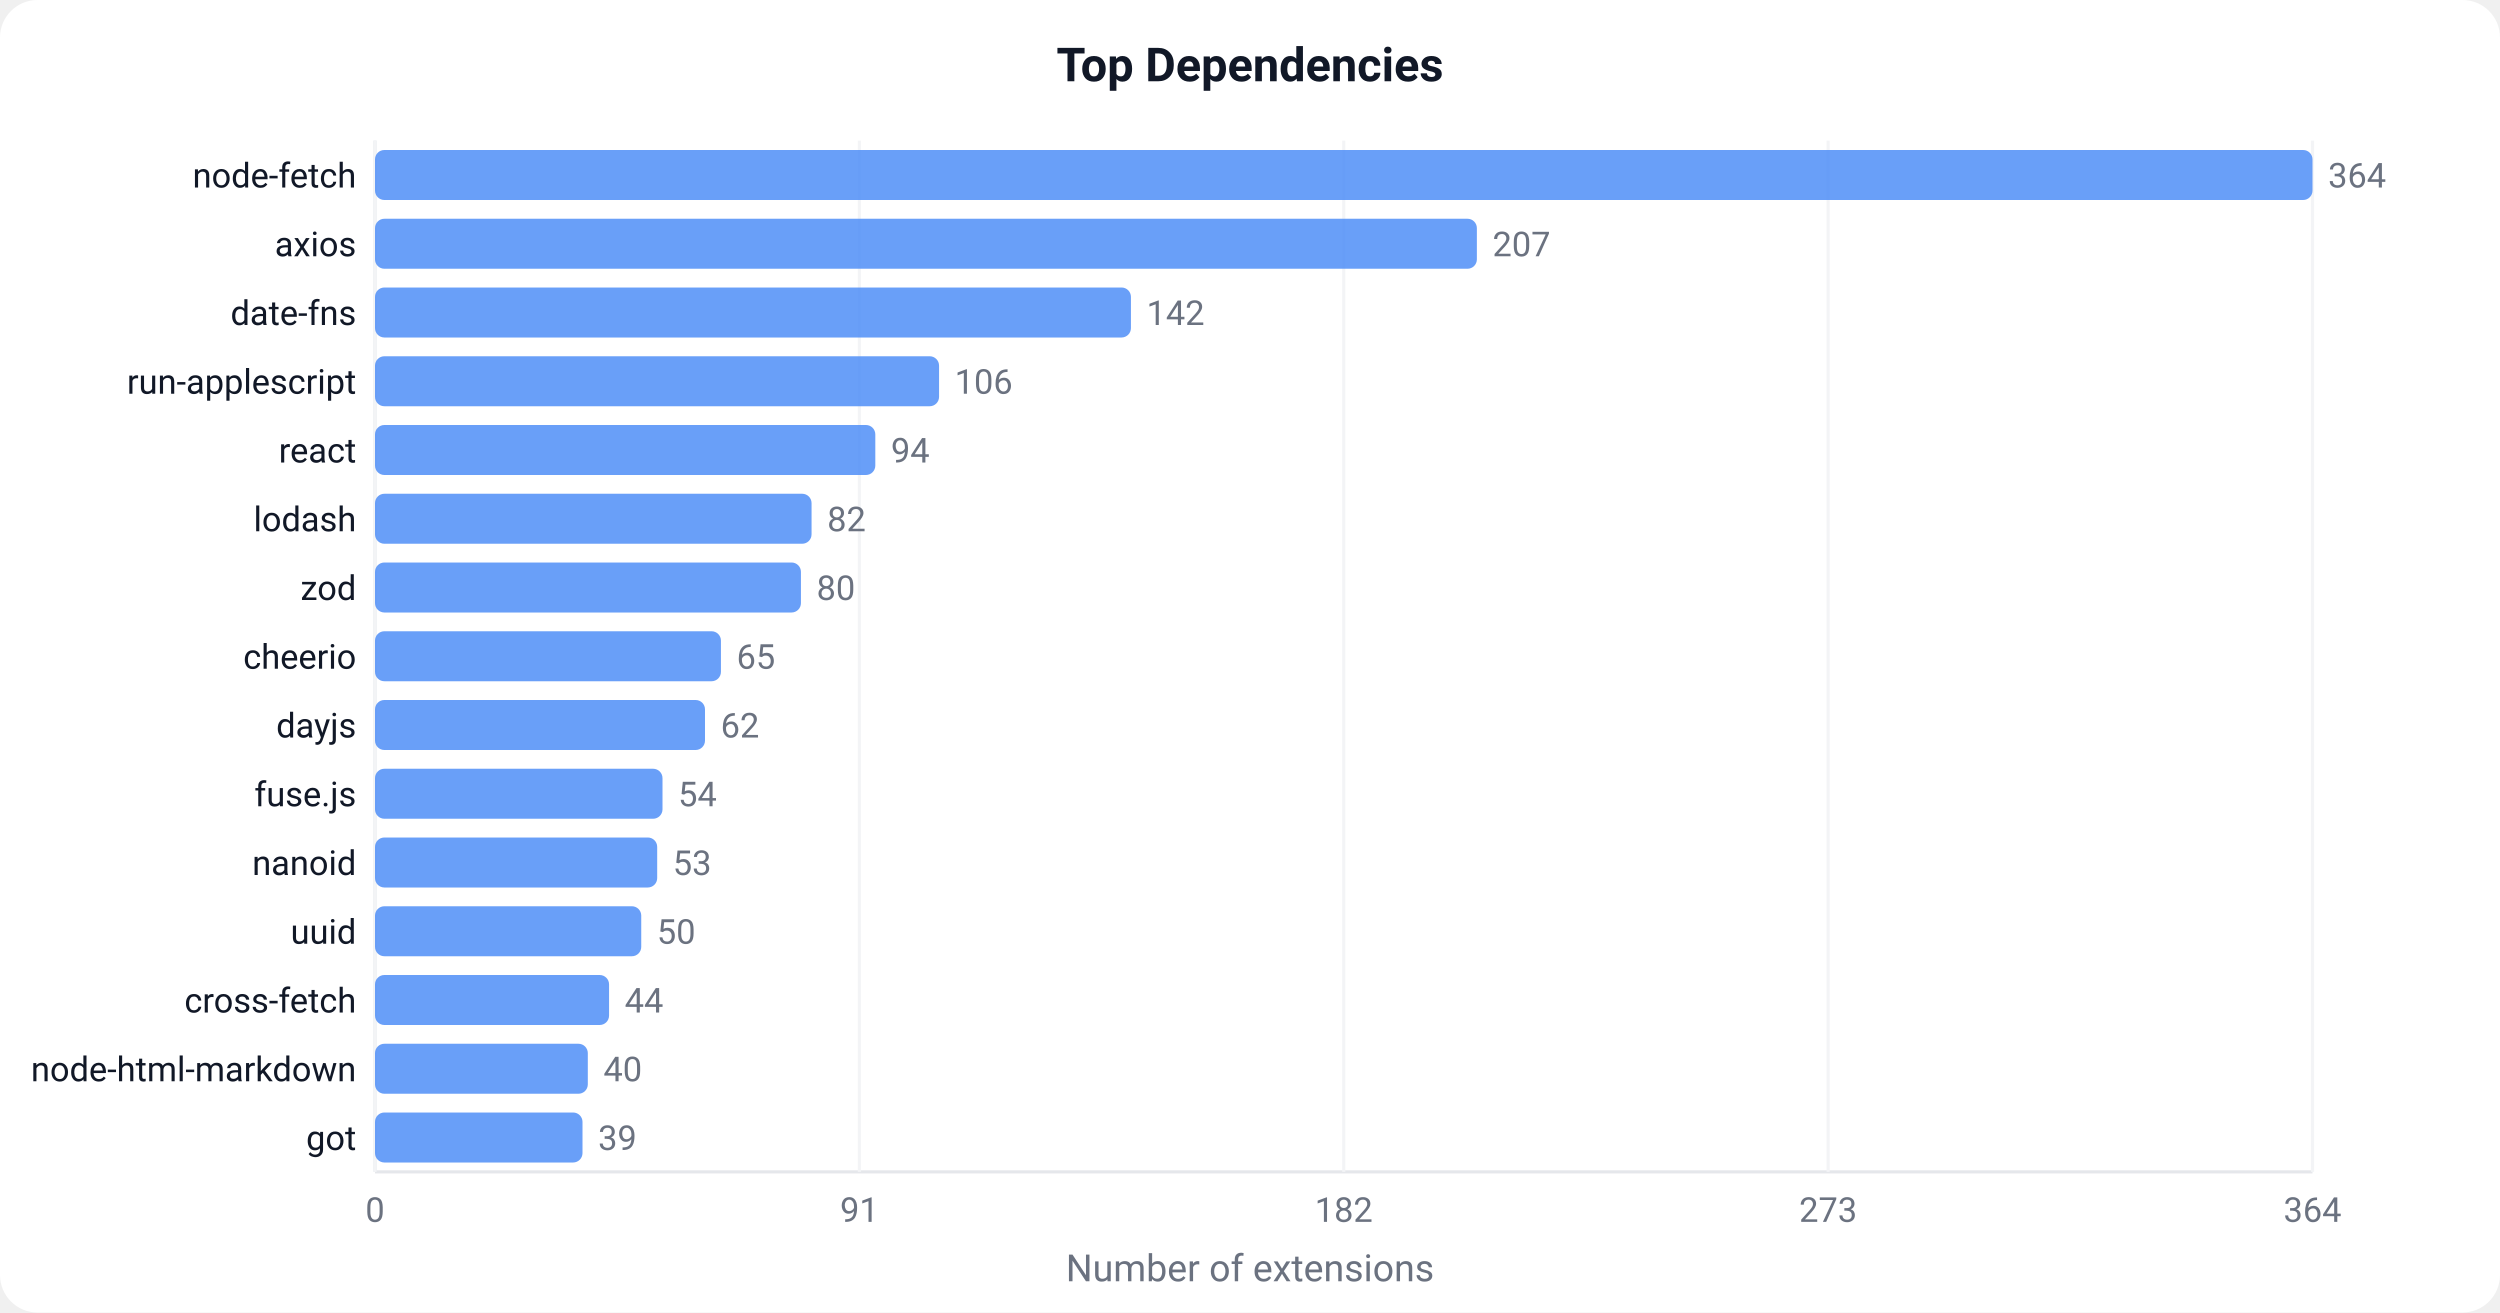
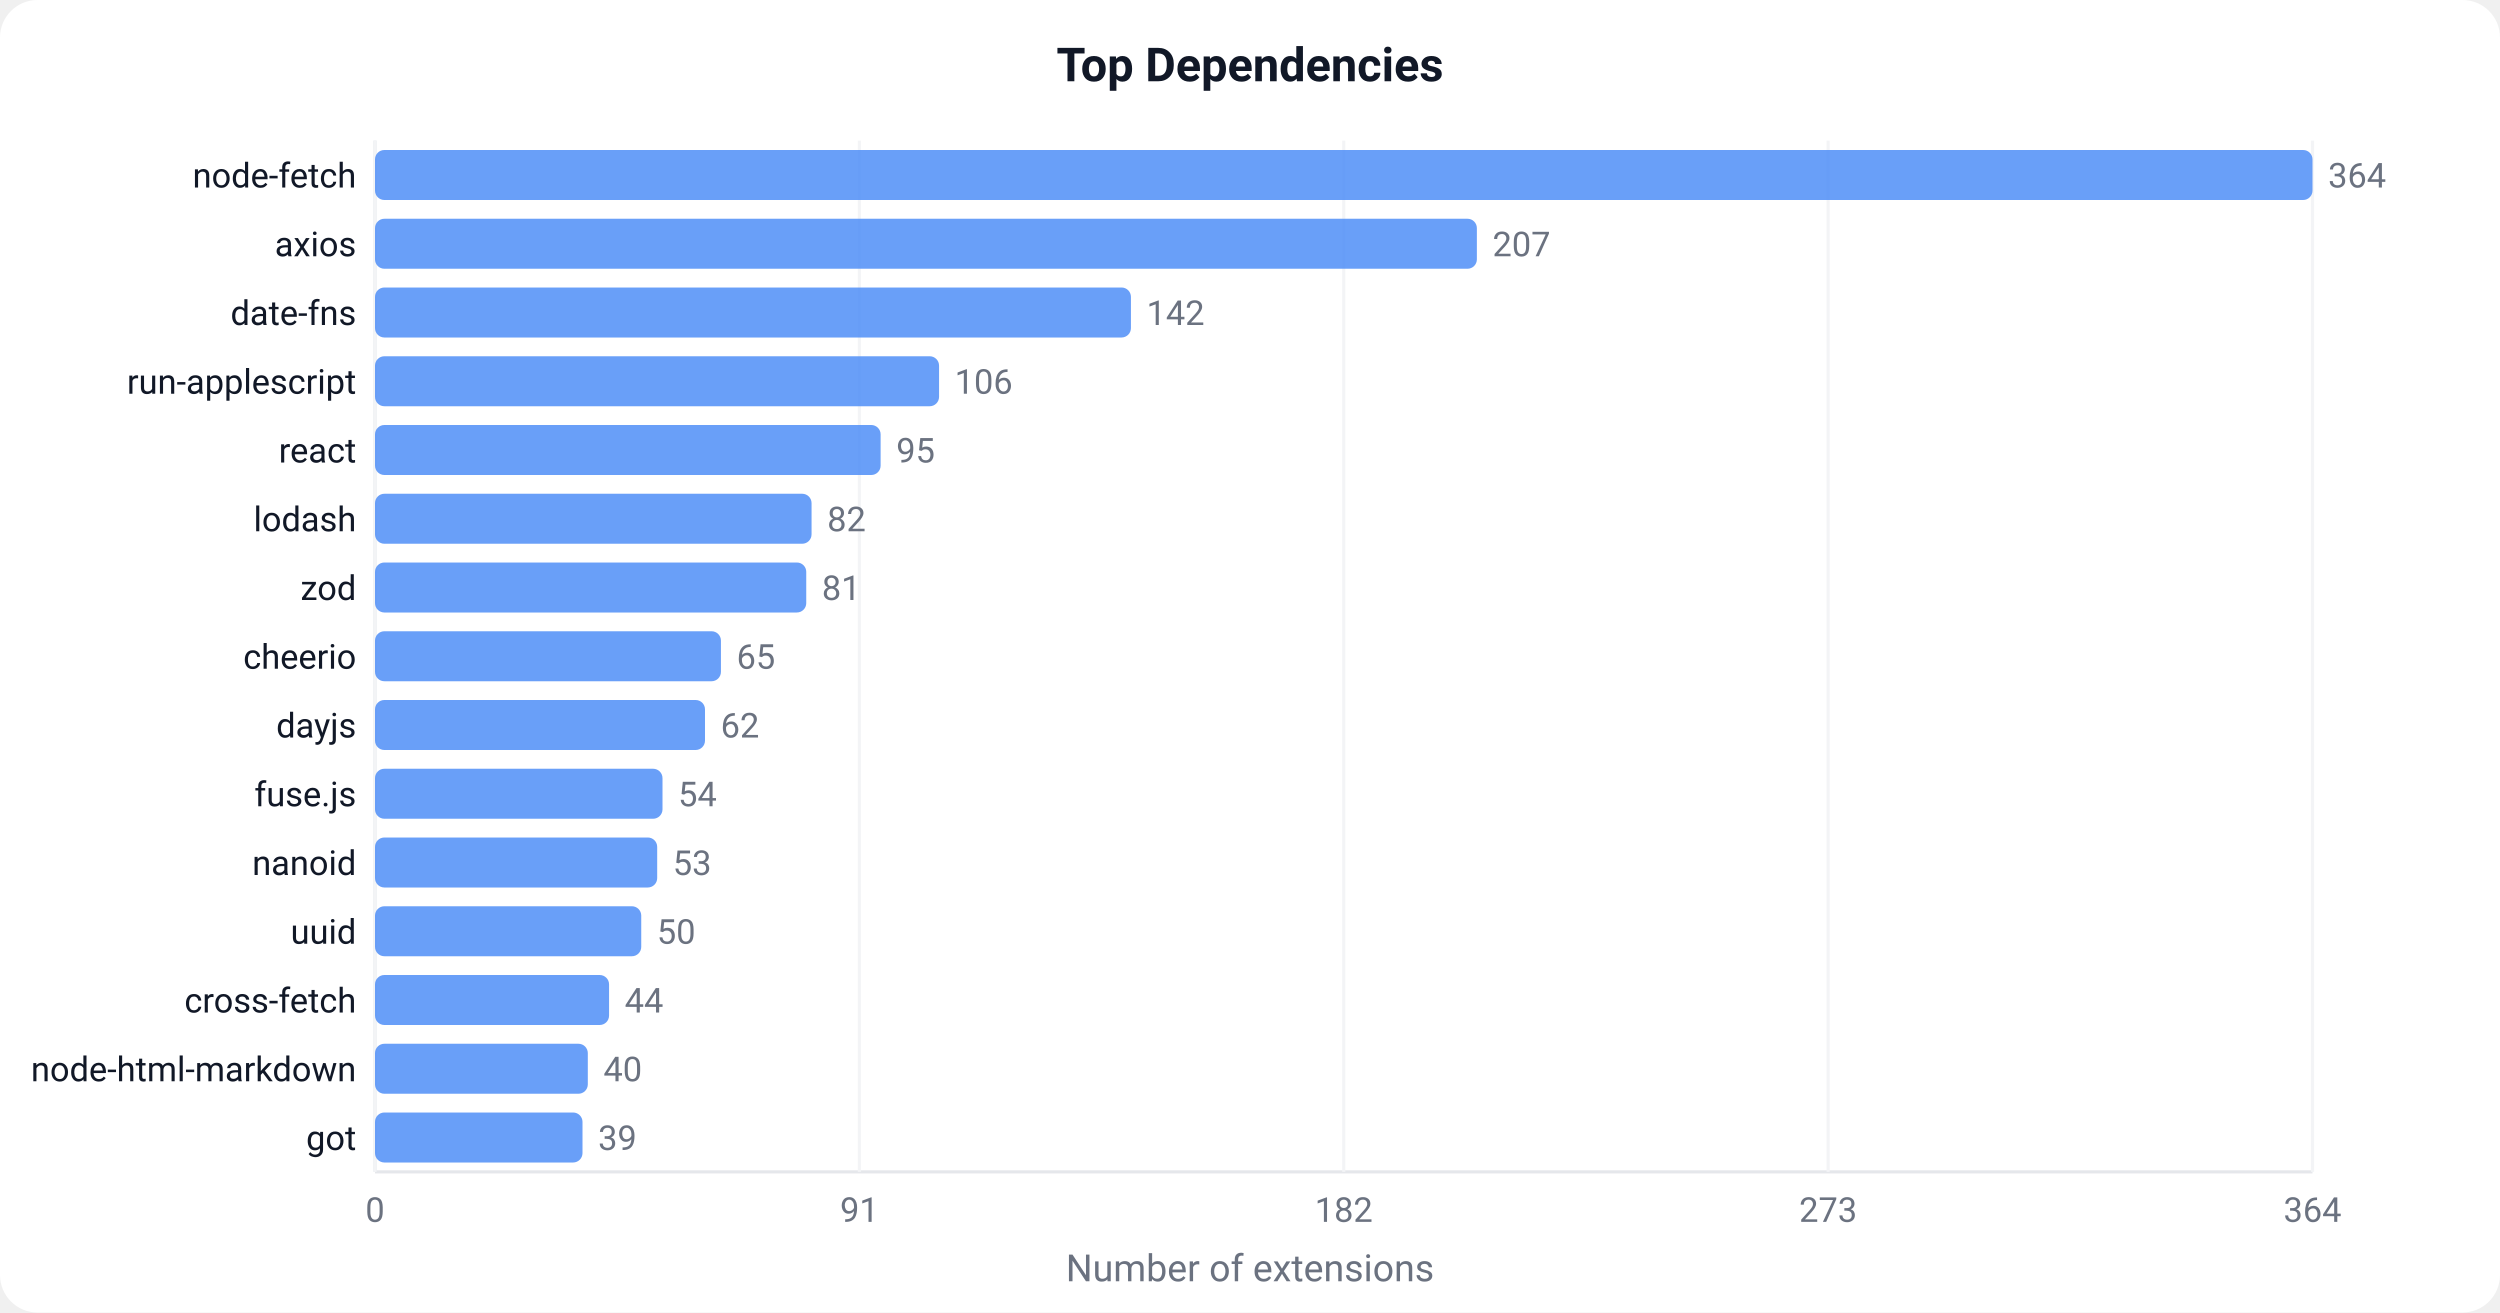
<svg xmlns="http://www.w3.org/2000/svg" width="800" height="420" viewBox="0 0 800 420">
  <defs>
    <style>text { font-family: -apple-system, BlinkMacSystemFont, 'Segoe UI', Roboto, sans-serif; }</style>
  </defs>
  <rect width="800" height="420" fill="#ffffff" rx="12" />
  <text x="400" y="26" text-anchor="middle" font-size="15" font-weight="600" fill="#111827">Top Dependencies</text>
  <line x1="120" y1="45" x2="120" y2="375" stroke="#e5e7eb" stroke-width="1" />
  <line x1="120" y1="375" x2="740" y2="375" stroke="#e5e7eb" stroke-width="1" />
  <line x1="120.0" y1="45" x2="120.0" y2="375" stroke="#f3f4f6" stroke-width="1" />
  <text x="120.0" y="391.0" text-anchor="middle" font-size="11" fill="#6b7280">0</text>
  <line x1="275.0" y1="45" x2="275.0" y2="375" stroke="#f3f4f6" stroke-width="1" />
  <text x="275.0" y="391.0" text-anchor="middle" font-size="11" fill="#6b7280">91</text>
  <line x1="430.0" y1="45" x2="430.0" y2="375" stroke="#f3f4f6" stroke-width="1" />
  <text x="430.0" y="391.0" text-anchor="middle" font-size="11" fill="#6b7280">182</text>
  <line x1="585.0" y1="45" x2="585.0" y2="375" stroke="#f3f4f6" stroke-width="1" />
  <text x="585.0" y="391.0" text-anchor="middle" font-size="11" fill="#6b7280">273</text>
  <line x1="740.0" y1="45" x2="740.0" y2="375" stroke="#f3f4f6" stroke-width="1" />
  <text x="740.0" y="391.0" text-anchor="middle" font-size="11" fill="#6b7280">364</text>
  <rect x="120" y="48.0" width="620.0" height="16" fill="#4F8EF7" rx="3" opacity="0.85" />
  <text x="114" y="60.0" text-anchor="end" font-size="11" fill="#111827">node-fetch</text>
  <text x="745.0" y="60.0" font-size="11" fill="#6b7280">364</text>
  <rect x="120" y="70.0" width="352.6" height="16" fill="#4F8EF7" rx="3" opacity="0.85" />
  <text x="114" y="82.0" text-anchor="end" font-size="11" fill="#111827">axios</text>
  <text x="477.6" y="82.0" font-size="11" fill="#6b7280">207</text>
  <rect x="120" y="92.0" width="241.9" height="16" fill="#4F8EF7" rx="3" opacity="0.85" />
  <text x="114" y="104.0" text-anchor="end" font-size="11" fill="#111827">date-fns</text>
  <text x="366.9" y="104.0" font-size="11" fill="#6b7280">142</text>
  <rect x="120" y="114.0" width="180.5" height="16" fill="#4F8EF7" rx="3" opacity="0.85" />
  <text x="114" y="126.0" text-anchor="end" font-size="11" fill="#111827">run-applescript</text>
  <text x="305.5" y="126.0" font-size="11" fill="#6b7280">106</text>
-   <rect x="120" y="136.0" width="160.1" height="16" fill="#4F8EF7" rx="3" opacity="0.85" />
+   <rect x="120" y="136.0" width="161.8" height="16" fill="#4F8EF7" rx="3" opacity="0.85" />
  <text x="114" y="148.0" text-anchor="end" font-size="11" fill="#111827">react</text>
-   <text x="285.1" y="148.0" font-size="11" fill="#6b7280">94</text>
+   <text x="286.8" y="148.0" font-size="11" fill="#6b7280">95</text>
  <rect x="120" y="158.0" width="139.7" height="16" fill="#4F8EF7" rx="3" opacity="0.85" />
  <text x="114" y="170.0" text-anchor="end" font-size="11" fill="#111827">lodash</text>
  <text x="264.7" y="170.0" font-size="11" fill="#6b7280">82</text>
-   <rect x="120" y="180.0" width="136.3" height="16" fill="#4F8EF7" rx="3" opacity="0.85" />
+   <rect x="120" y="180.0" width="138.0" height="16" fill="#4F8EF7" rx="3" opacity="0.85" />
  <text x="114" y="192.0" text-anchor="end" font-size="11" fill="#111827">zod</text>
-   <text x="261.3" y="192.0" font-size="11" fill="#6b7280">80</text>
+   <text x="263.0" y="192.0" font-size="11" fill="#6b7280">81</text>
  <rect x="120" y="202.0" width="110.7" height="16" fill="#4F8EF7" rx="3" opacity="0.85" />
  <text x="114" y="214.0" text-anchor="end" font-size="11" fill="#111827">cheerio</text>
  <text x="235.7" y="214.0" font-size="11" fill="#6b7280">65</text>
  <rect x="120" y="224.0" width="105.6" height="16" fill="#4F8EF7" rx="3" opacity="0.85" />
  <text x="114" y="236.0" text-anchor="end" font-size="11" fill="#111827">dayjs</text>
  <text x="230.6" y="236.0" font-size="11" fill="#6b7280">62</text>
  <rect x="120" y="246.0" width="92.0" height="16" fill="#4F8EF7" rx="3" opacity="0.85" />
  <text x="114" y="258.0" text-anchor="end" font-size="11" fill="#111827">fuse.js</text>
  <text x="217.0" y="258.0" font-size="11" fill="#6b7280">54</text>
  <rect x="120" y="268.0" width="90.3" height="16" fill="#4F8EF7" rx="3" opacity="0.85" />
  <text x="114" y="280.0" text-anchor="end" font-size="11" fill="#111827">nanoid</text>
  <text x="215.3" y="280.0" font-size="11" fill="#6b7280">53</text>
  <rect x="120" y="290.0" width="85.2" height="16" fill="#4F8EF7" rx="3" opacity="0.85" />
  <text x="114" y="302.0" text-anchor="end" font-size="11" fill="#111827">uuid</text>
  <text x="210.2" y="302.0" font-size="11" fill="#6b7280">50</text>
  <rect x="120" y="312.0" width="74.9" height="16" fill="#4F8EF7" rx="3" opacity="0.85" />
  <text x="114" y="324.0" text-anchor="end" font-size="11" fill="#111827">cross-fetch</text>
  <text x="199.9" y="324.0" font-size="11" fill="#6b7280">44</text>
  <rect x="120" y="334.0" width="68.1" height="16" fill="#4F8EF7" rx="3" opacity="0.85" />
  <text x="114" y="346.0" text-anchor="end" font-size="11" fill="#111827">node-html-markdown</text>
  <text x="193.1" y="346.0" font-size="11" fill="#6b7280">40</text>
  <rect x="120" y="356.0" width="66.4" height="16" fill="#4F8EF7" rx="3" opacity="0.85" />
  <text x="114" y="368.0" text-anchor="end" font-size="11" fill="#111827">got</text>
  <text x="191.4" y="368.0" font-size="11" fill="#6b7280">39</text>
  <text x="400" y="410" text-anchor="middle" font-size="12" fill="#6b7280">Number of extensions</text>
</svg>
